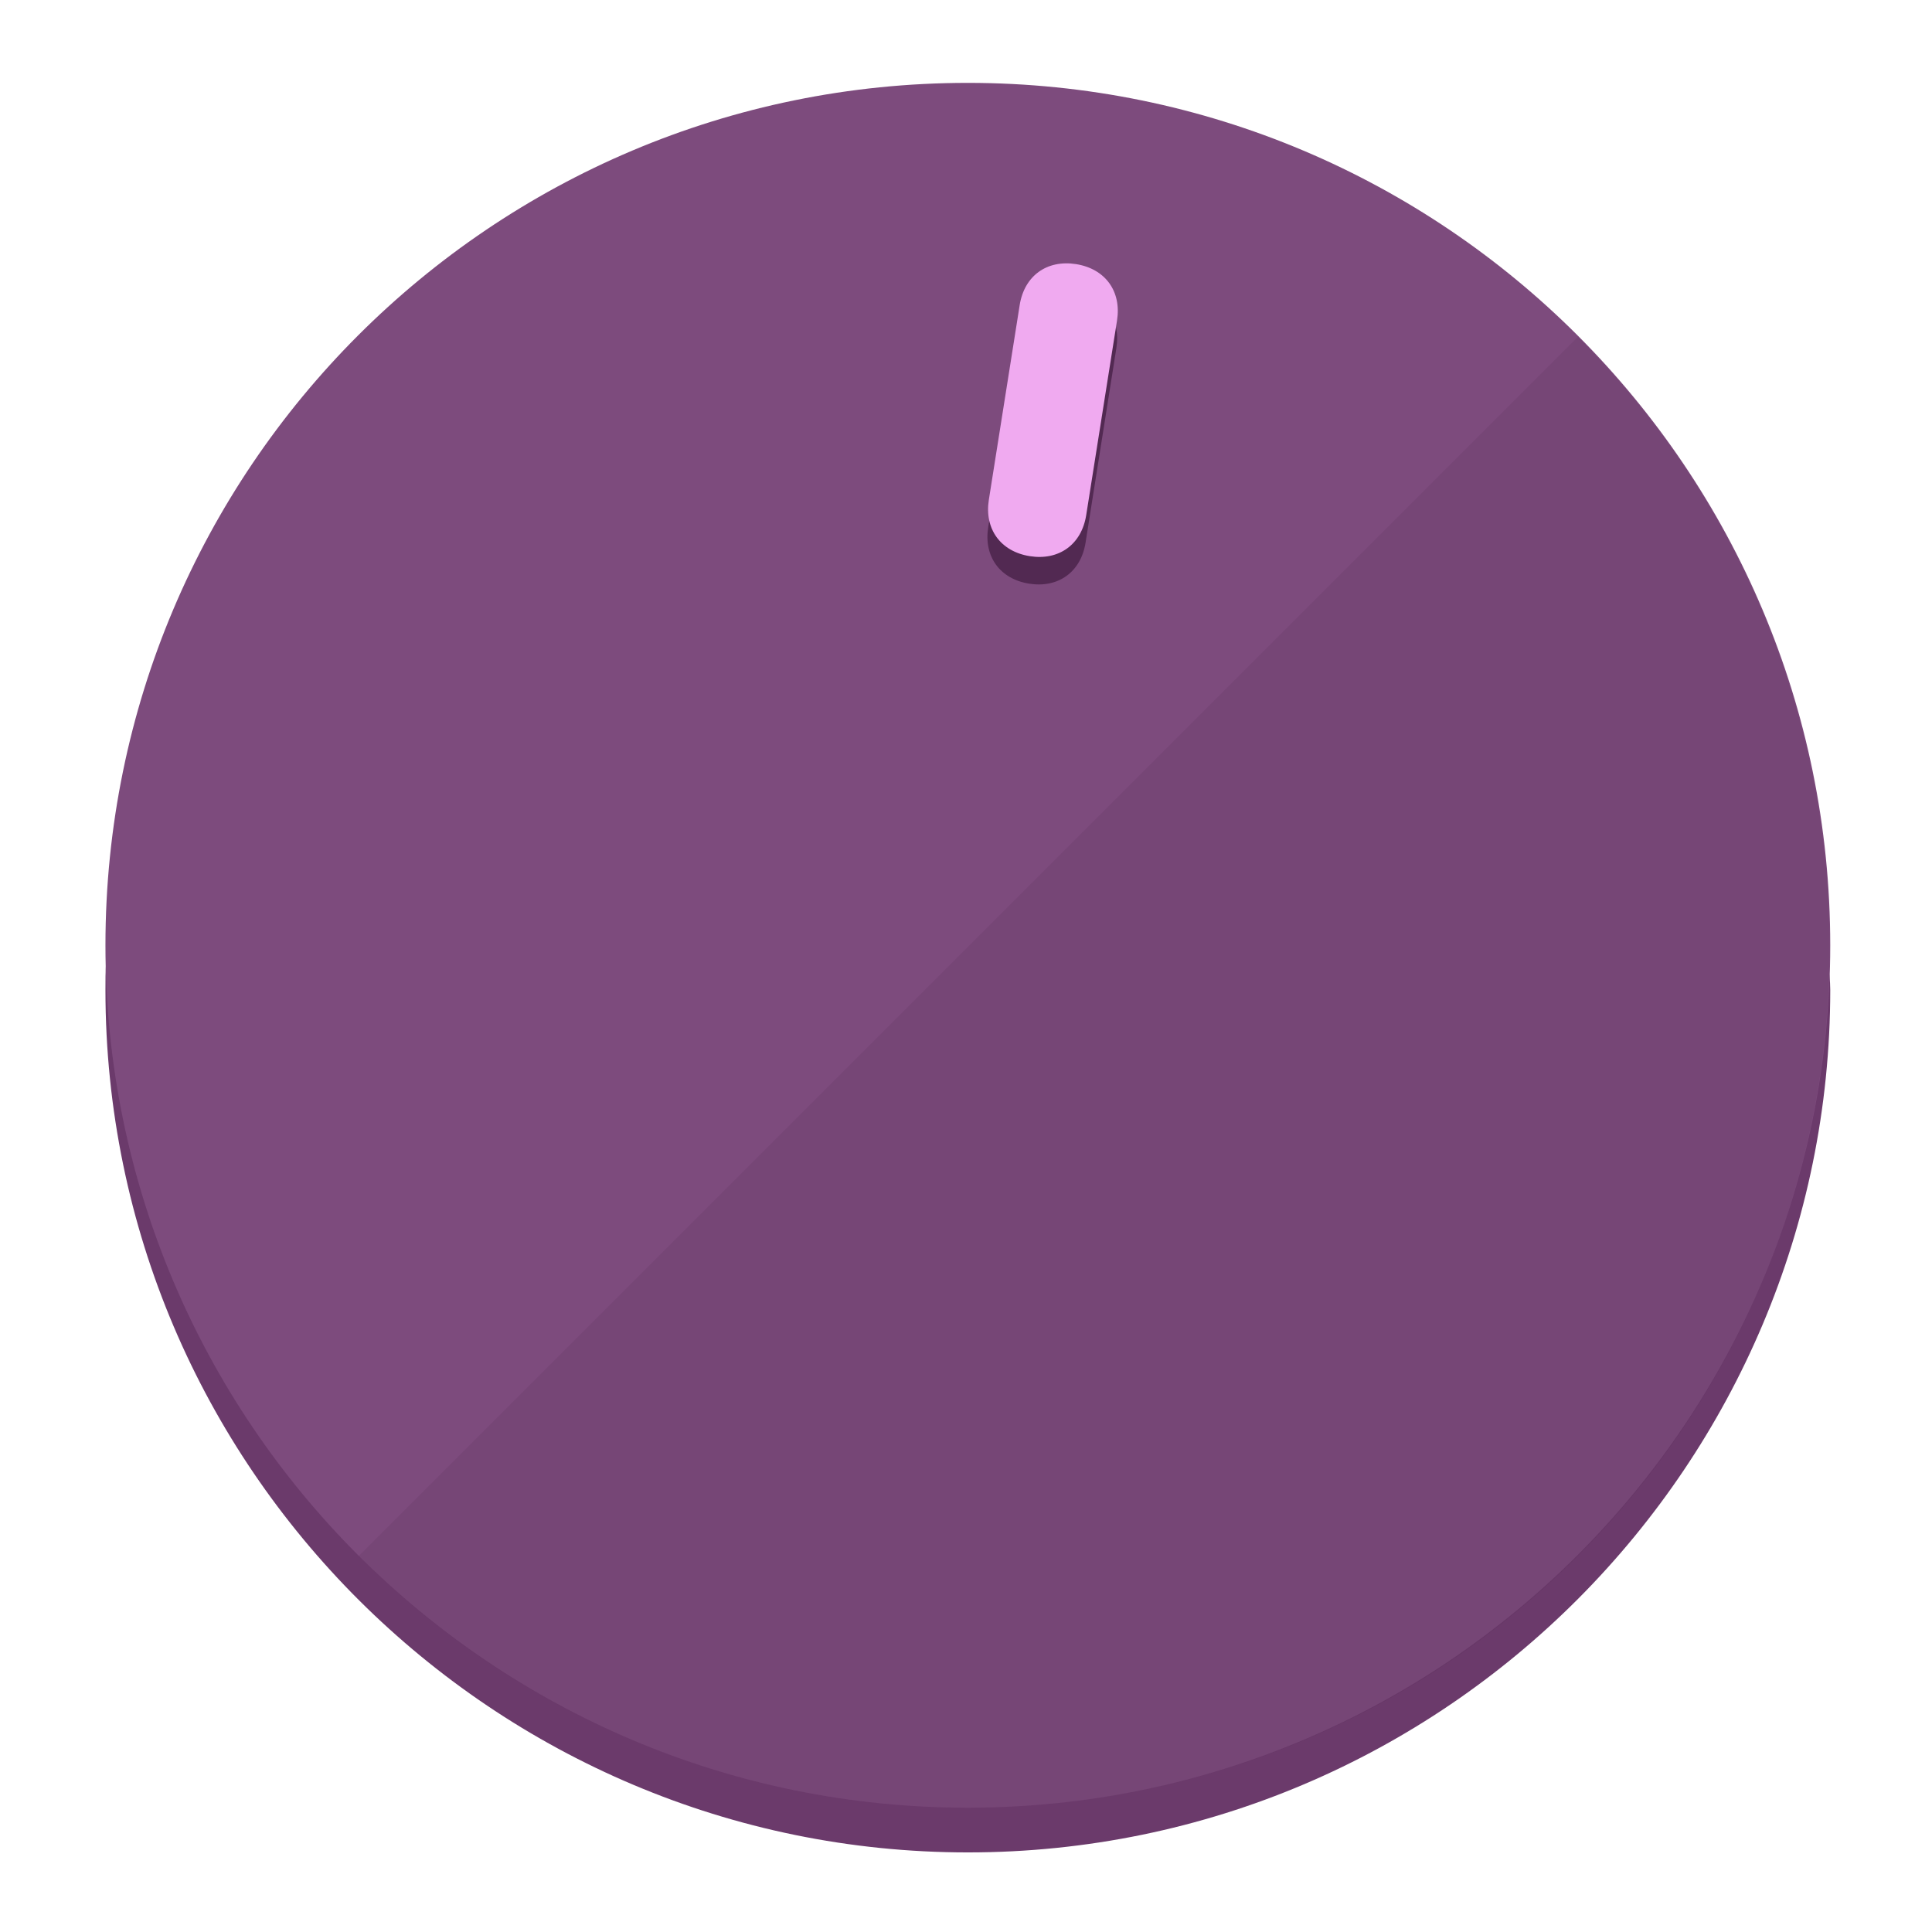
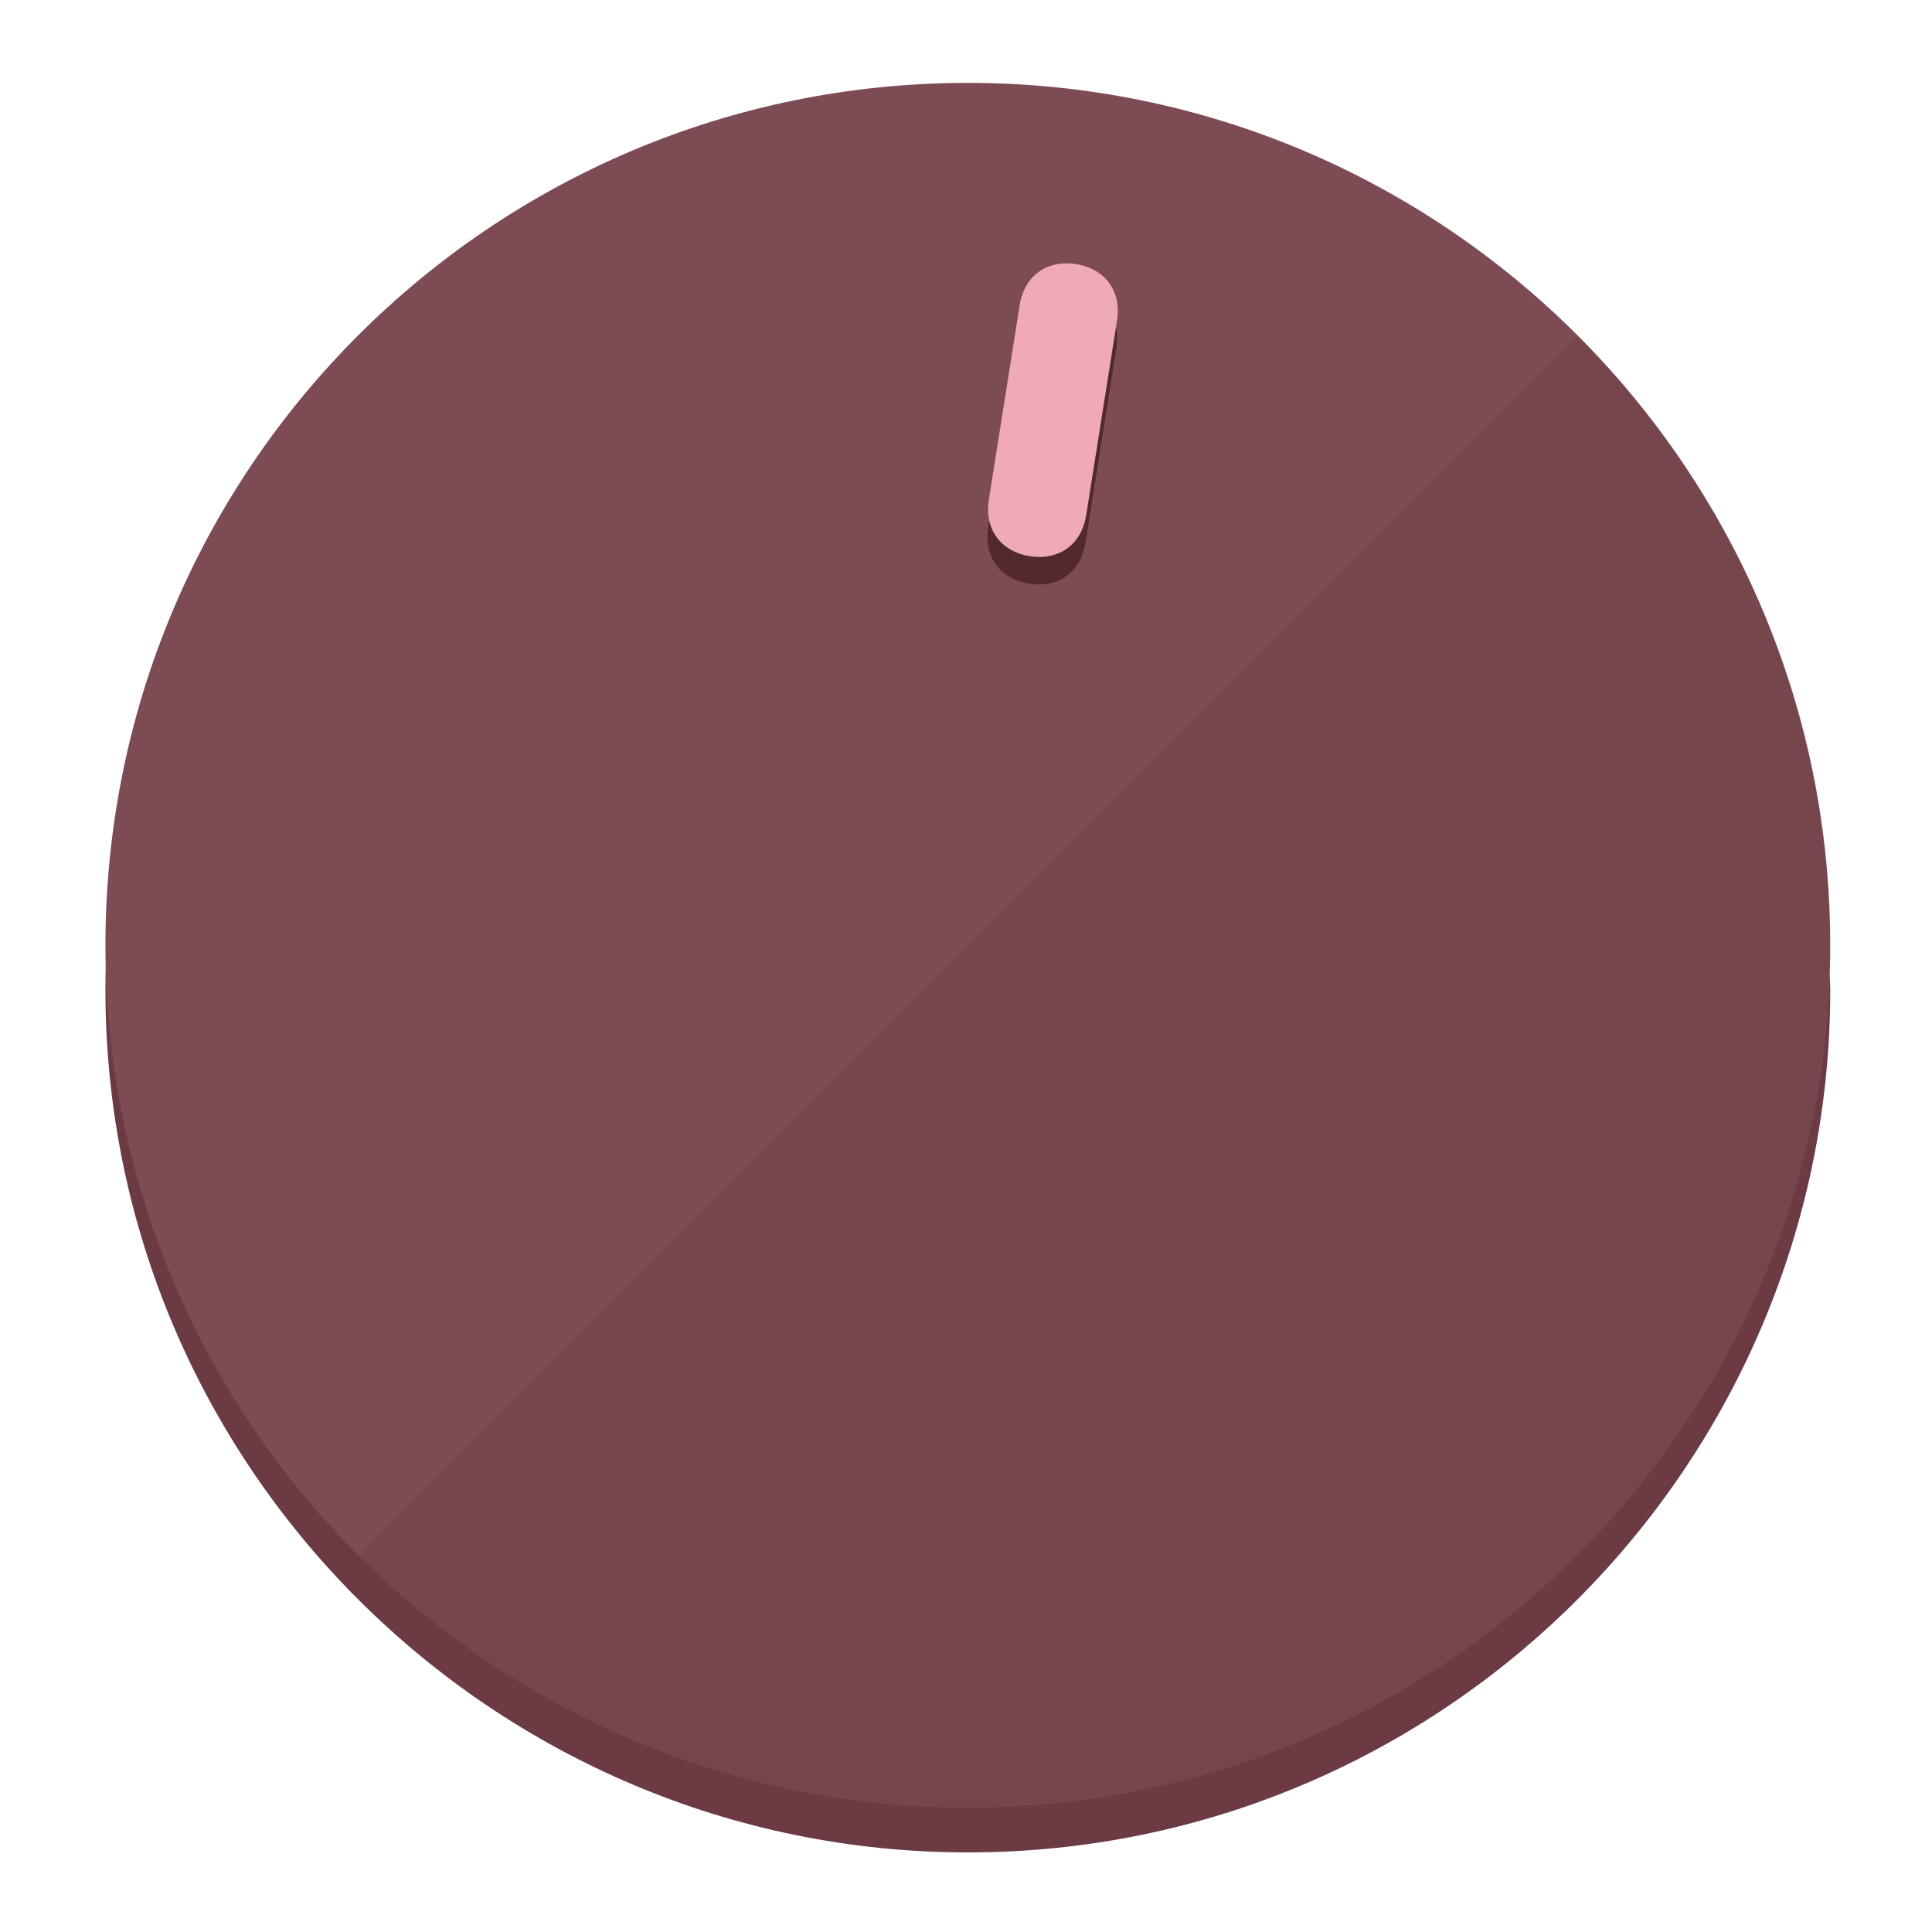
<svg xmlns="http://www.w3.org/2000/svg" height="120px" width="120px" version="1.1" id="Layer_1" viewBox="0 0 496.8 496.8" xml:space="preserve">
  <defs id="defs23" />
  <g id="g3158">
-     <path style="display:inline;fill:#6B3A6B;fill-opacity:1;stroke-width:1.584" d="m 248.875,445.92 c 116.582,0 212.89,-91.238 220.493,-205.286 0,5.069 1.267,8.87 1.267,13.939 0,121.651 -98.842,221.76 -221.76,221.76 -121.651,0 -221.76,-98.842 -221.76,-221.76 0,-5.069 0,-8.87 1.267,-13.939 7.603,114.048 103.91,205.286 220.493,205.286 z" id="path8" />
-     <circle style="display:inline;fill:#7D4B7D;fill-opacity:1;stroke-width:1.584" cx="248.875" cy="243.071" r="221.76" id="circle12" />
-     <path style="display:inline;fill:#522952;fill-opacity:0.154;stroke-width:1.587" d="m 405.744,86.606 c 86.308,86.308 86.308,227.193 0,313.5 -86.308,86.308 -227.193,86.308 -313.5,0" id="path14" />
+     <path style="display:inline;fill:#6B3A42;fill-opacity:1;stroke-width:1.584" d="m 248.875,445.92 c 116.582,0 212.89,-91.238 220.493,-205.286 0,5.069 1.267,8.87 1.267,13.939 0,121.651 -98.842,221.76 -221.76,221.76 -121.651,0 -221.76,-98.842 -221.76,-221.76 0,-5.069 0,-8.87 1.267,-13.939 7.603,114.048 103.91,205.286 220.493,205.286 z" id="path8" />
+     <circle style="display:inline;fill:#7D4B53;fill-opacity:1;stroke-width:1.584" cx="248.875" cy="243.071" r="221.76" id="circle12" />
+     <path style="display:inline;fill:#52292F;fill-opacity:0.154;stroke-width:1.587" d="m 405.744,86.606 c 86.308,86.308 86.308,227.193 0,313.5 -86.308,86.308 -227.193,86.308 -313.5,0" id="path14" />
  </g>
  <g id="g3198">
    <circle style="display:none;fill:#000000;fill-opacity:0;stroke-width:1.584" cx="283.513" cy="201.714" r="221.76" id="circle12-3" transform="rotate(9)" />
-     <path style="display:inline;fill:#522952;fill-opacity:1;stroke-width:1.584" d="m 279.14,139.552 c -1.189,7.51 -6.989,11.723 -14.498,10.534 v 0 c -7.51,-1.189 -11.723,-6.989 -10.534,-14.498 l 7.929,-50.064 c 1.189,-7.51 6.989,-11.723 14.498,-10.534 v 0 c 7.51,1.189 11.723,6.989 10.534,14.498 z" id="path3789" />
-     <path style="display:inline;fill:#F0AAF0;stroke-width:1.584" d="m 279.307,132.48 c -1.189,7.51 -6.989,11.723 -14.498,10.534 v 0 c -7.51,-1.189 -11.723,-6.989 -10.534,-14.498 l 7.929,-50.064 c 1.189,-7.51 6.989,-11.723 14.498,-10.534 v 0 c 7.51,1.189 11.723,6.989 10.534,14.498 z" id="path915" />
+     <path style="display:inline;fill:#52292F;fill-opacity:1;stroke-width:1.584" d="m 279.14,139.552 c -1.189,7.51 -6.989,11.723 -14.498,10.534 v 0 c -7.51,-1.189 -11.723,-6.989 -10.534,-14.498 l 7.929,-50.064 c 1.189,-7.51 6.989,-11.723 14.498,-10.534 v 0 c 7.51,1.189 11.723,6.989 10.534,14.498 z" id="path3789" />
+     <path style="display:inline;fill:#F0AAB5;stroke-width:1.584" d="m 279.307,132.48 c -1.189,7.51 -6.989,11.723 -14.498,10.534 v 0 c -7.51,-1.189 -11.723,-6.989 -10.534,-14.498 l 7.929,-50.064 c 1.189,-7.51 6.989,-11.723 14.498,-10.534 v 0 c 7.51,1.189 11.723,6.989 10.534,14.498 z" id="path915" />
  </g>
</svg>
